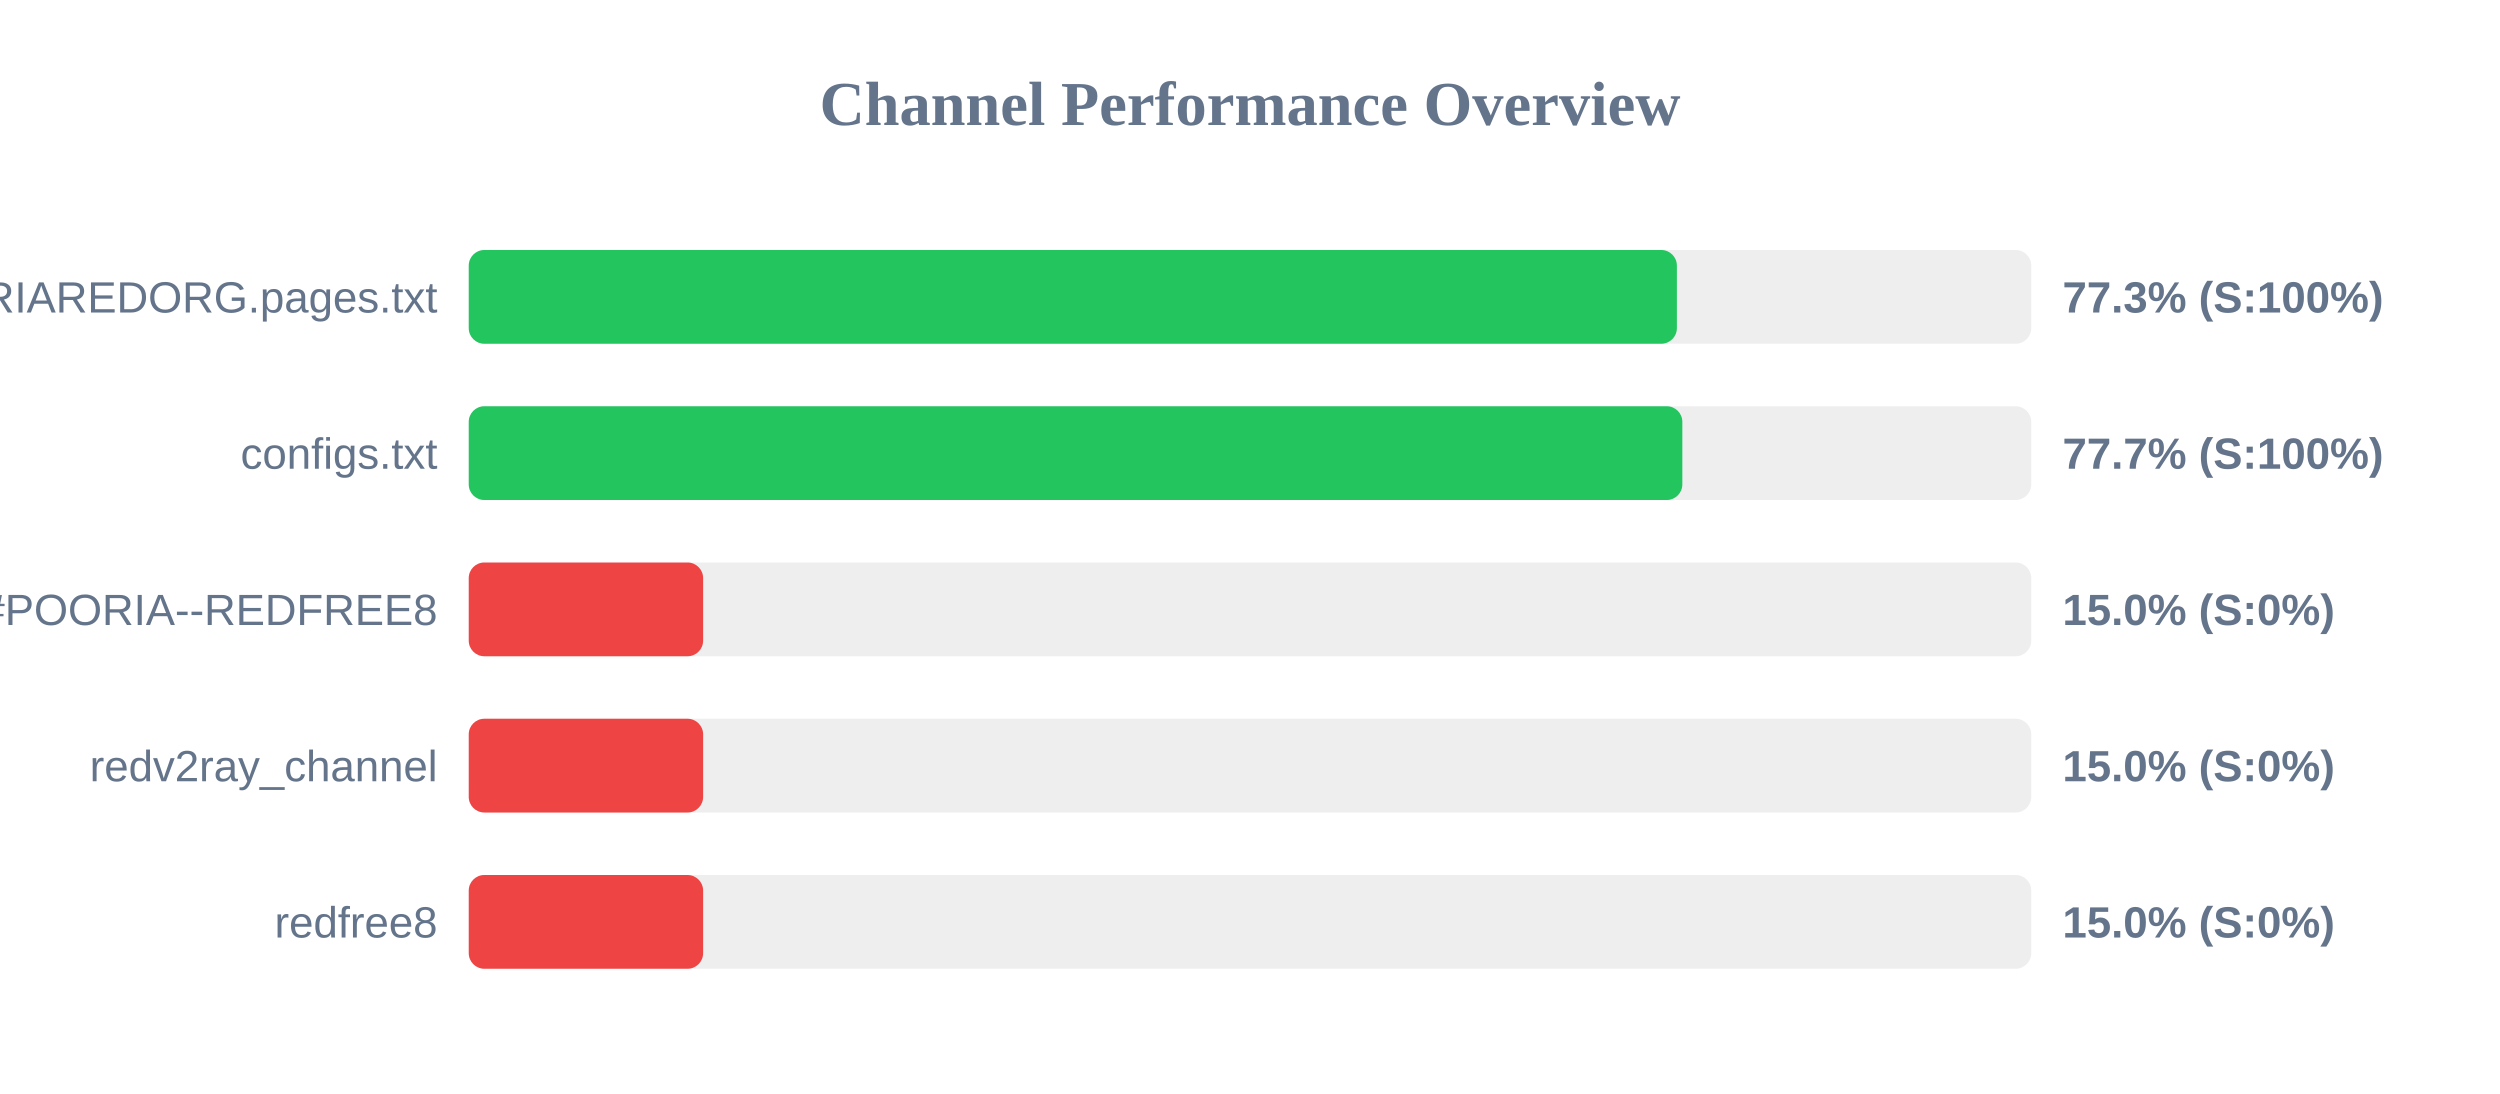
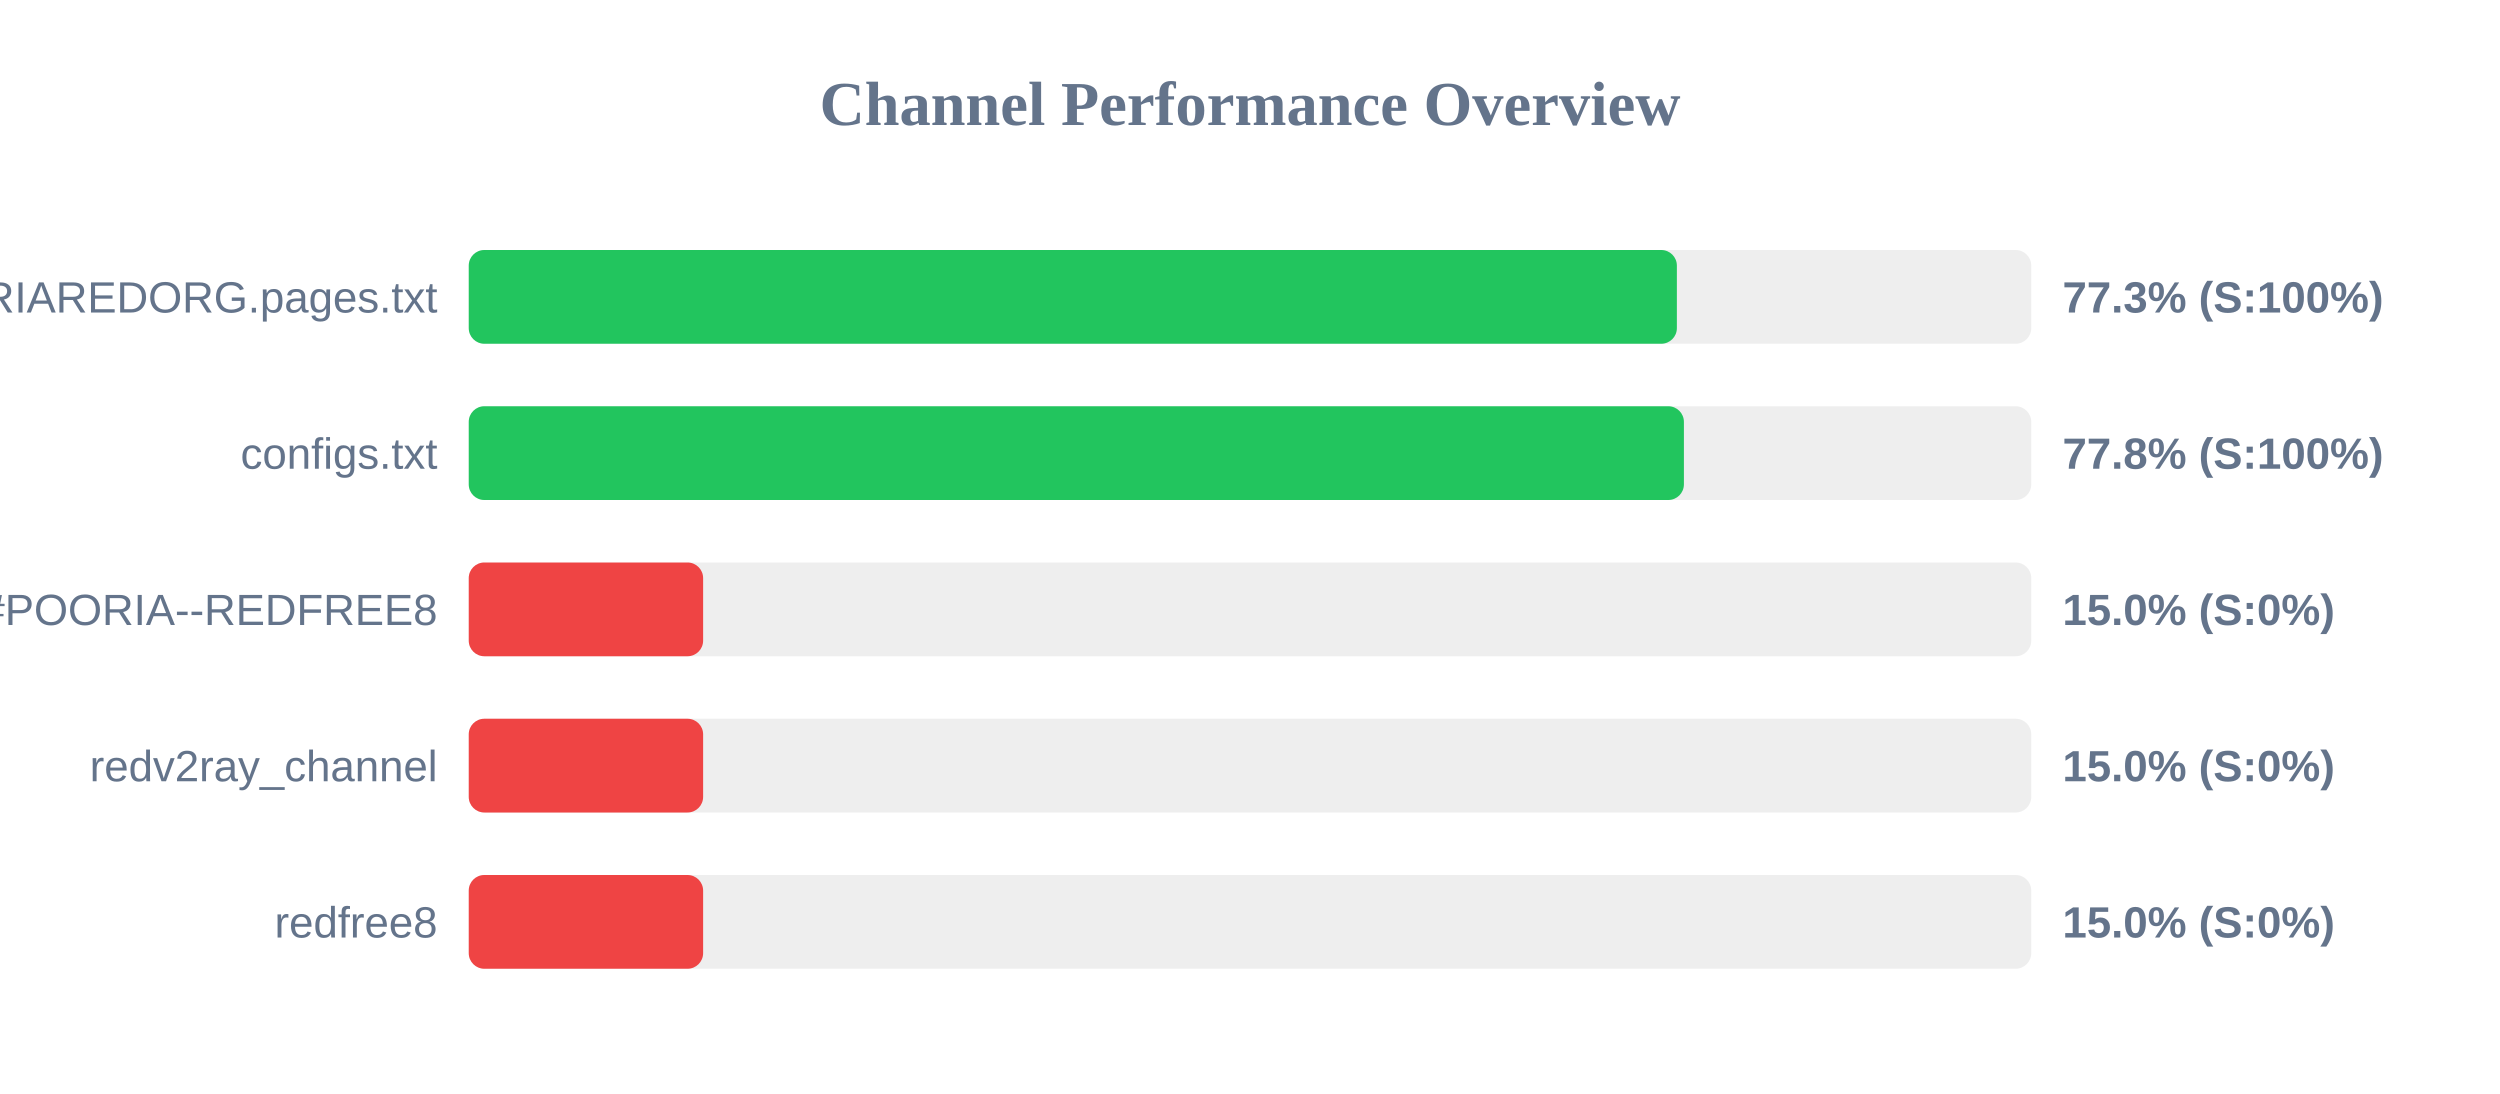
<svg xmlns="http://www.w3.org/2000/svg" width="800" height="350" version="1.1">
  <style>
        .row { font: 14px Arial; fill: #64748b; }
        .score { font: bold 14px Arial; fill: #64748b; }
    </style>
  <text x="400" y="40" text-anchor="middle" font-size="20px" font-weight="bold" fill="#64748b">Channel Performance Overview</text>
  <rect x="150" y="80" width="500" height="30" fill="#eee" rx="5" />
  <rect x="150" y="80" width="386.6" height="30" fill="#22c55e" rx="5" />
  <text x="140" y="100" text-anchor="end" class="row">POORIAREDORG.pages.txt</text>
  <text x="660" y="100" text-anchor="start" class="score">77.3% (S:100%)</text>
  <rect x="150" y="130" width="500" height="30" fill="#eee" rx="5" />
-   <rect x="150" y="130" width="388.35" height="30" fill="#22c55e" rx="5" />
+   <rect x="150" y="130" width="388.85" height="30" fill="#22c55e" rx="5" />
  <text x="140" y="150" text-anchor="end" class="row">configs.txt</text>
-   <text x="660" y="150" text-anchor="start" class="score">77.7% (S:100%)</text>
+   <text x="660" y="150" text-anchor="start" class="score">77.8% (S:100%)</text>
  <rect x="150" y="180" width="500" height="30" fill="#eee" rx="5" />
  <rect x="150" y="180" width="75.0" height="30" fill="#ef4444" rx="5" />
  <text x="140" y="200" text-anchor="end" class="row">POORIA--REDFREE8.txt#POORIA--REDFREE8</text>
  <text x="660" y="200" text-anchor="start" class="score">15.0% (S:0%)</text>
  <rect x="150" y="230" width="500" height="30" fill="#eee" rx="5" />
  <rect x="150" y="230" width="75.0" height="30" fill="#ef4444" rx="5" />
  <text x="140" y="250" text-anchor="end" class="row">redv2ray_channel</text>
  <text x="660" y="250" text-anchor="start" class="score">15.0% (S:0%)</text>
  <rect x="150" y="280" width="500" height="30" fill="#eee" rx="5" />
  <rect x="150" y="280" width="75.0" height="30" fill="#ef4444" rx="5" />
  <text x="140" y="300" text-anchor="end" class="row">redfree8</text>
  <text x="660" y="300" text-anchor="start" class="score">15.0% (S:0%)</text>
</svg>
